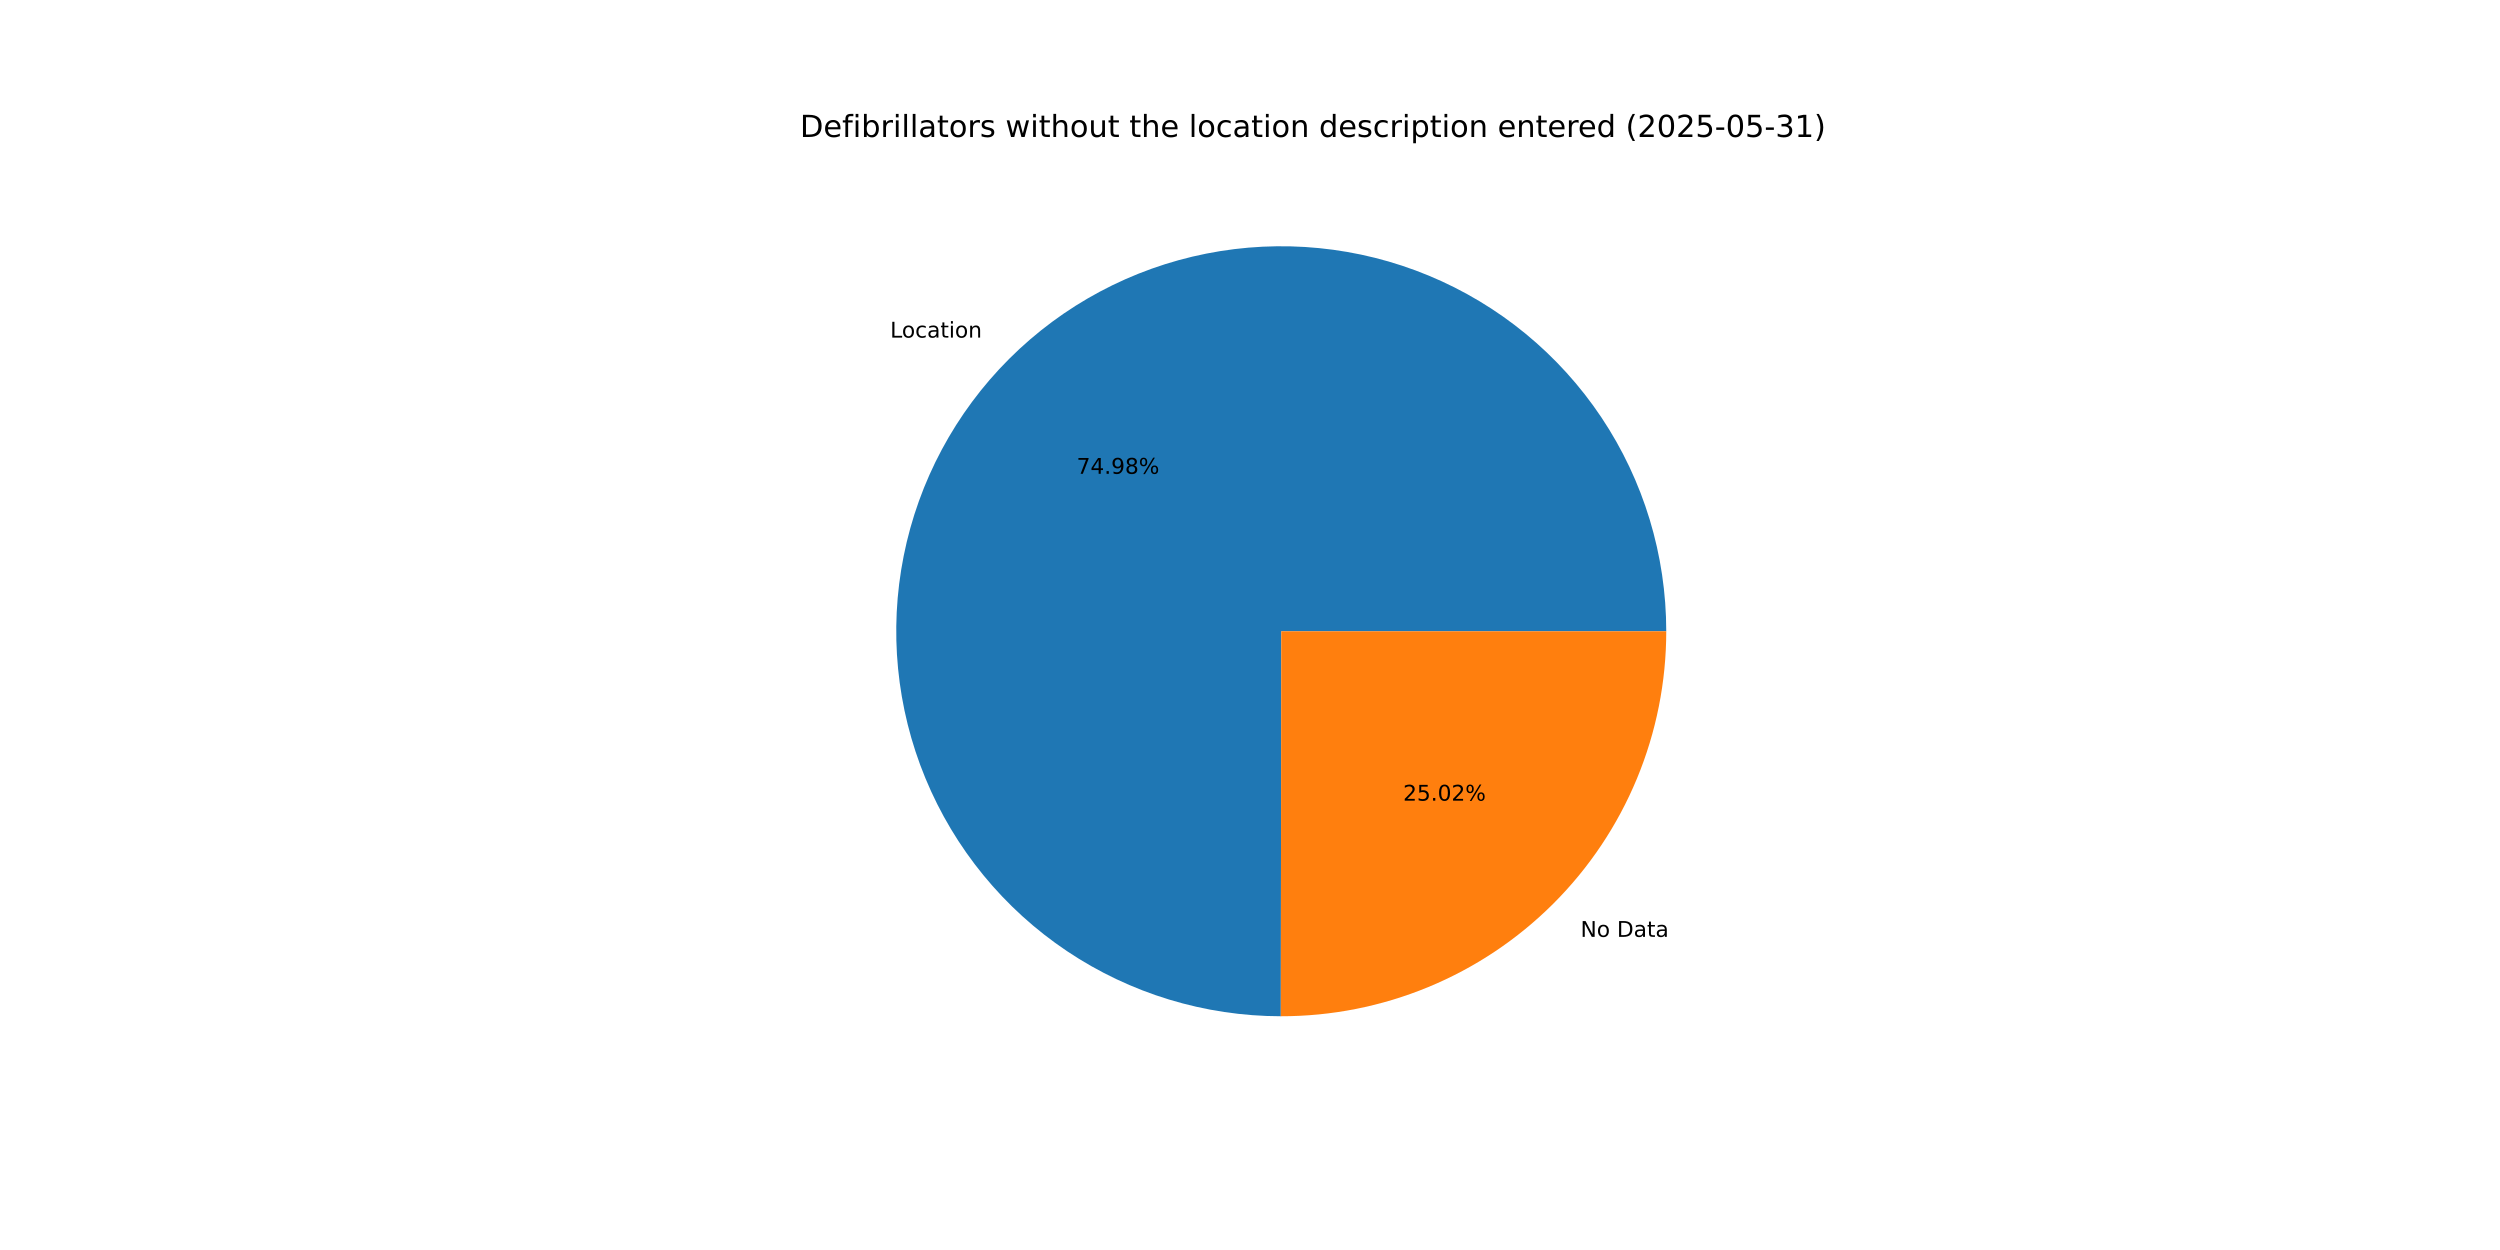
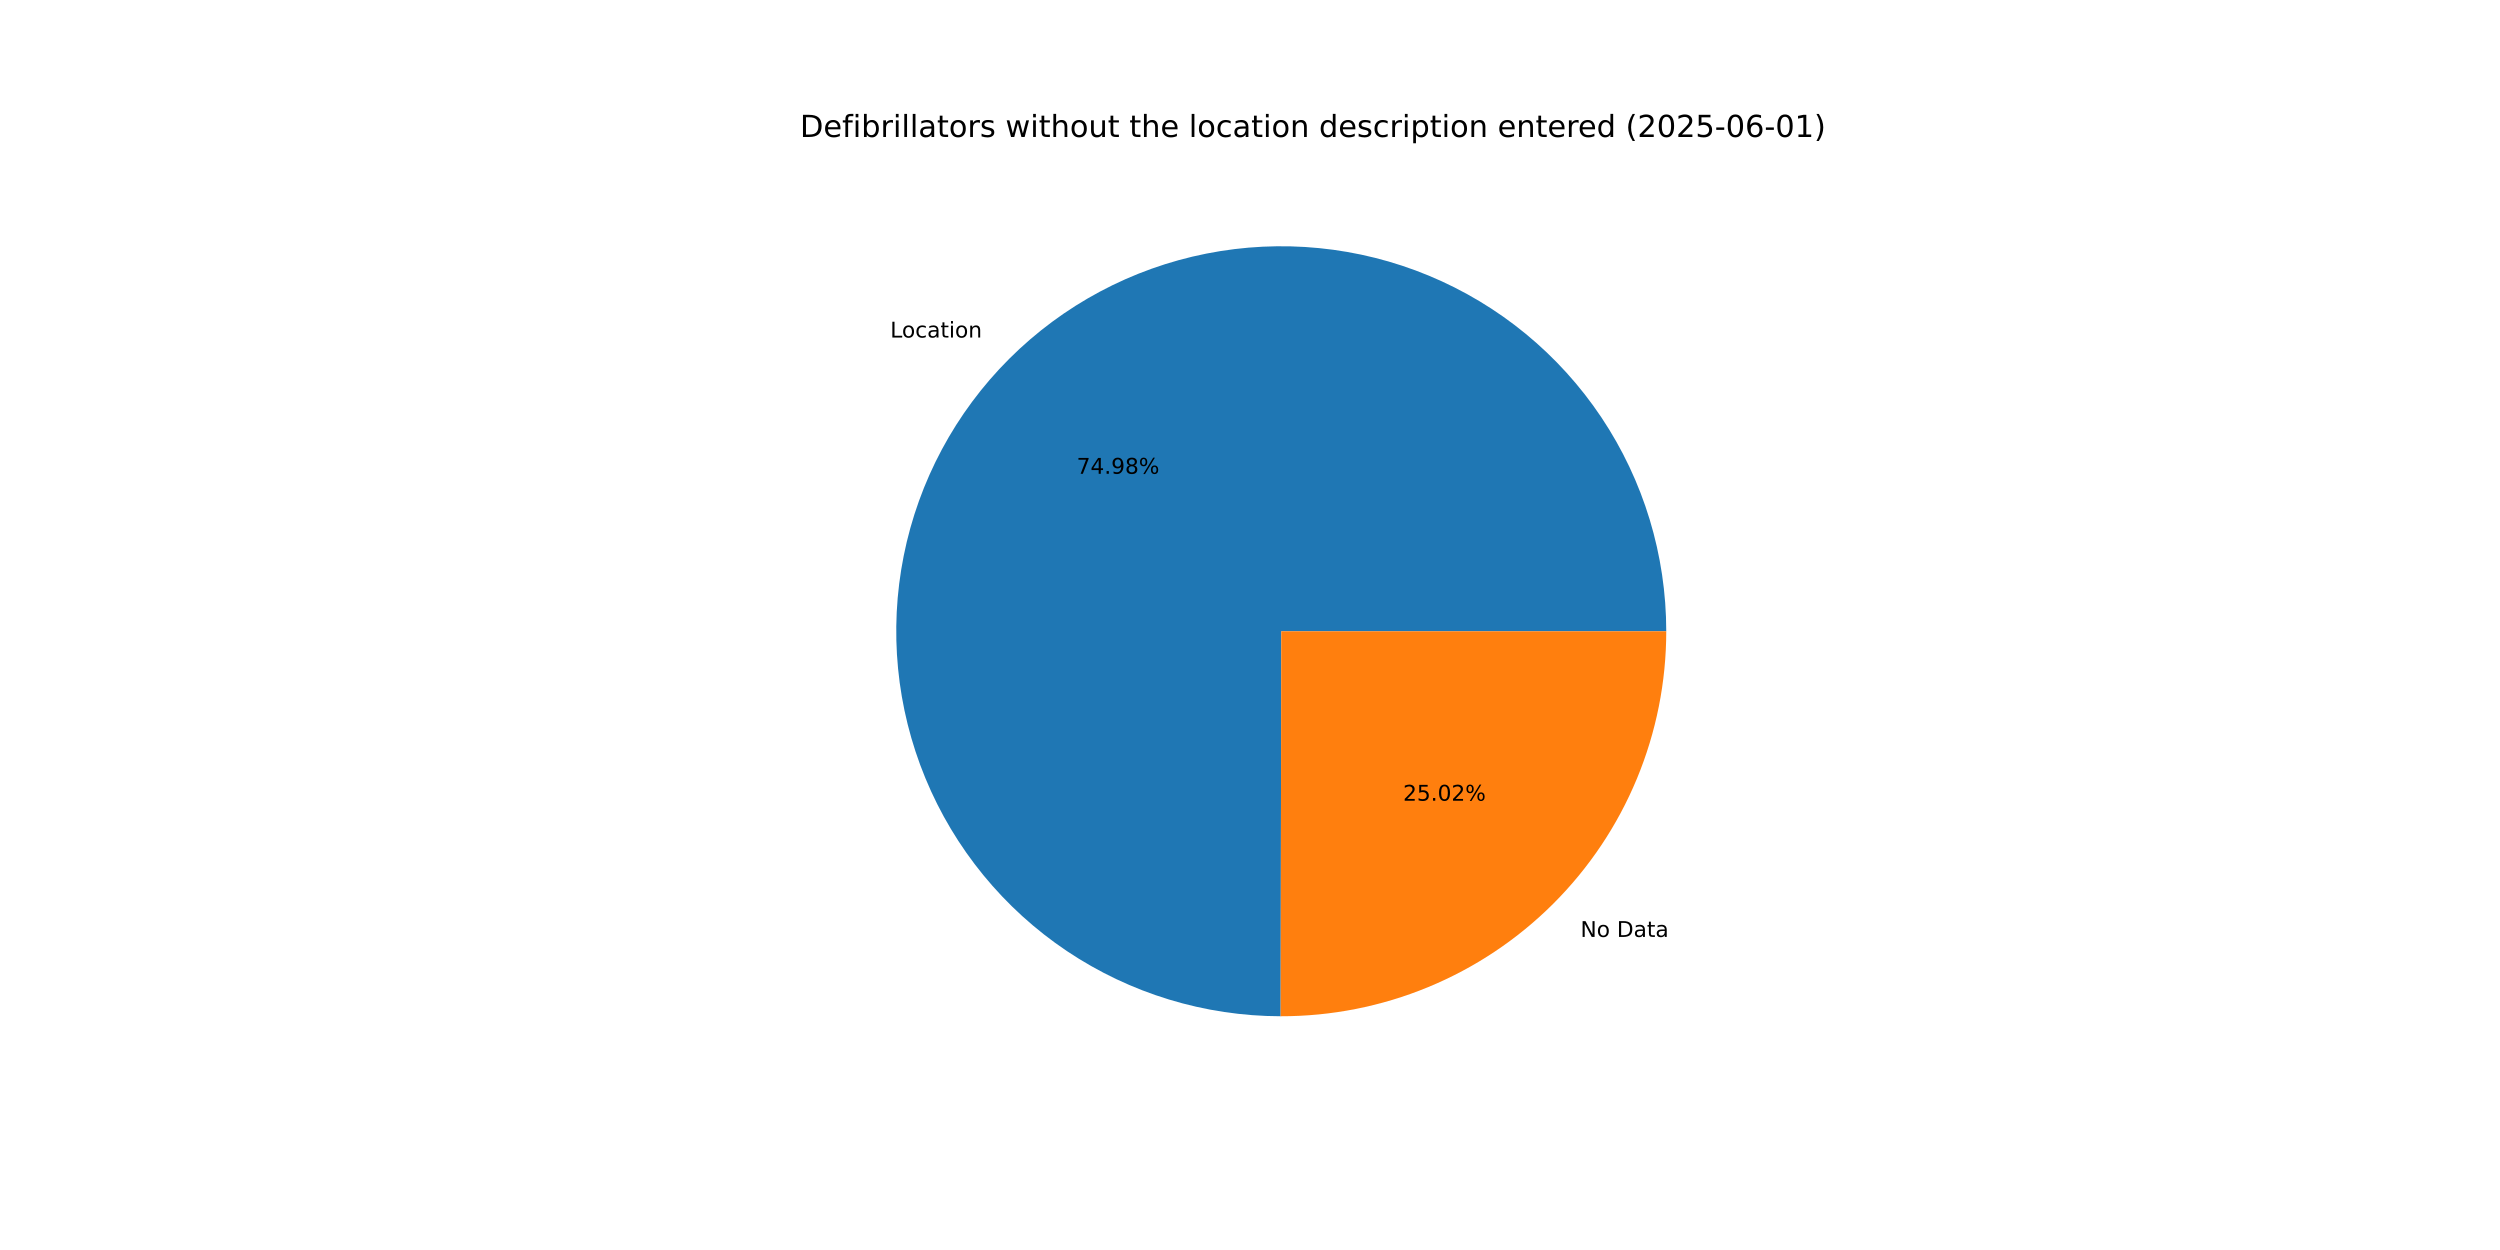
<svg xmlns="http://www.w3.org/2000/svg" xmlns:xlink="http://www.w3.org/1999/xlink" width="1152pt" height="576pt" viewBox="0 0 1152 576" version="1.1">
  <defs>
    <style type="text/css">*{stroke-linejoin: round; stroke-linecap: butt}</style>
  </defs>
  <g id="figure_1">
    <g id="patch_1">
      <path d="M 0 576  L 1152 576  L 1152 0  L 0 0  z " style="fill: #ffffff" />
    </g>
    <g id="axes_1">
      <g id="patch_2">
-         <path d="M 767.808 290.88  C 767.808 255.805 757.406 221.505 737.923 192.338  C 718.44 163.171 690.739 140.427 658.337 126.995  C 625.935 113.564 590.267 110.038 555.863 116.866  C 521.458 123.695 489.84 140.575 465.024 165.363  C 440.208 190.151 423.292 221.751 416.425 256.148  C 409.558 290.544 413.044 326.217 426.439 358.633  C 439.835 391.05 462.548 418.777 491.693 438.293  C 520.838 457.808 555.126 468.249 590.201 468.288  L 590.4 290.88  z " style="fill: #1f77b4" />
+         <path d="M 767.808 290.88  C 767.808 255.808 757.408 221.511 737.928 192.346  C 718.449 163.181 690.751 140.437 658.354 127.003  C 625.957 113.569 590.292 110.039 555.89 116.861  C 521.488 123.683 489.869 140.556 465.05 165.337  C 440.231 190.118 423.31 221.71 416.434 256.102  C 409.559 290.494 413.034 326.164 426.418 358.582  C 439.802 391 462.504 418.732 491.639 438.256  C 520.774 457.781 555.055 468.234 590.127 468.288  L 590.4 290.88  z " style="fill: #1f77b4" />
      </g>
      <g id="patch_3">
-         <path d="M 590.201 468.288  C 613.515 468.314 636.607 463.744 658.153 454.841  C 679.7 445.937 699.282 432.873 715.776 416.397  C 732.271 399.921 745.357 380.354 754.285 358.817  C 763.212 337.28 767.808 314.194 767.808 290.88  L 590.4 290.88  z " style="fill: #ff7f0e" />
+         <path d="M 590.127 468.288  C 613.447 468.324 636.547 463.761 658.102 454.862  C 679.657 445.963 699.247 432.9 715.75 416.423  C 732.252 399.946 745.345 380.376 754.277 358.834  C 763.21 337.293 767.808 314.2 767.808 290.88  L 590.4 290.88  z " style="fill: #ff7f0e" />
      </g>
      <g id="matplotlib.axis_1" />
      <g id="matplotlib.axis_2" />
      <g id="text_1">
-         <g transform="translate(410.1894 155.571) scale(0.1 -0.1)">
+         <g transform="translate(410.2184 155.5421) scale(0.1 -0.1)">
          <defs>
            <path id="DejaVuSans-4c" d="M 628 4666  L 1259 4666  L 1259 531  L 3531 531  L 3531 0  L 628 0  L 628 4666  z " transform="scale(0.015625)" />
            <path id="DejaVuSans-6f" d="M 1959 3097  Q 1497 3097 1228 2736  Q 959 2375 959 1747  Q 959 1119 1226 758  Q 1494 397 1959 397  Q 2419 397 2687 759  Q 2956 1122 2956 1747  Q 2956 2369 2687 2733  Q 2419 3097 1959 3097  z M 1959 3584  Q 2709 3584 3137 3096  Q 3566 2609 3566 1747  Q 3566 888 3137 398  Q 2709 -91 1959 -91  Q 1206 -91 779 398  Q 353 888 353 1747  Q 353 2609 779 3096  Q 1206 3584 1959 3584  z " transform="scale(0.015625)" />
            <path id="DejaVuSans-63" d="M 3122 3366  L 3122 2828  Q 2878 2963 2633 3030  Q 2388 3097 2138 3097  Q 1578 3097 1268 2742  Q 959 2388 959 1747  Q 959 1106 1268 751  Q 1578 397 2138 397  Q 2388 397 2633 464  Q 2878 531 3122 666  L 3122 134  Q 2881 22 2623 -34  Q 2366 -91 2075 -91  Q 1284 -91 818 406  Q 353 903 353 1747  Q 353 2603 823 3093  Q 1294 3584 2113 3584  Q 2378 3584 2631 3529  Q 2884 3475 3122 3366  z " transform="scale(0.015625)" />
            <path id="DejaVuSans-61" d="M 2194 1759  Q 1497 1759 1228 1600  Q 959 1441 959 1056  Q 959 750 1161 570  Q 1363 391 1709 391  Q 2188 391 2477 730  Q 2766 1069 2766 1631  L 2766 1759  L 2194 1759  z M 3341 1997  L 3341 0  L 2766 0  L 2766 531  Q 2569 213 2275 61  Q 1981 -91 1556 -91  Q 1019 -91 701 211  Q 384 513 384 1019  Q 384 1609 779 1909  Q 1175 2209 1959 2209  L 2766 2209  L 2766 2266  Q 2766 2663 2505 2880  Q 2244 3097 1772 3097  Q 1472 3097 1187 3025  Q 903 2953 641 2809  L 641 3341  Q 956 3463 1253 3523  Q 1550 3584 1831 3584  Q 2591 3584 2966 3190  Q 3341 2797 3341 1997  z " transform="scale(0.015625)" />
            <path id="DejaVuSans-74" d="M 1172 4494  L 1172 3500  L 2356 3500  L 2356 3053  L 1172 3053  L 1172 1153  Q 1172 725 1289 603  Q 1406 481 1766 481  L 2356 481  L 2356 0  L 1766 0  Q 1100 0 847 248  Q 594 497 594 1153  L 594 3053  L 172 3053  L 172 3500  L 594 3500  L 594 4494  L 1172 4494  z " transform="scale(0.015625)" />
            <path id="DejaVuSans-69" d="M 603 3500  L 1178 3500  L 1178 0  L 603 0  L 603 3500  z M 603 4863  L 1178 4863  L 1178 4134  L 603 4134  L 603 4863  z " transform="scale(0.015625)" />
            <path id="DejaVuSans-6e" d="M 3513 2113  L 3513 0  L 2938 0  L 2938 2094  Q 2938 2591 2744 2837  Q 2550 3084 2163 3084  Q 1697 3084 1428 2787  Q 1159 2491 1159 1978  L 1159 0  L 581 0  L 581 3500  L 1159 3500  L 1159 2956  Q 1366 3272 1645 3428  Q 1925 3584 2291 3584  Q 2894 3584 3203 3211  Q 3513 2838 3513 2113  z " transform="scale(0.015625)" />
          </defs>
          <use xlink:href="#DejaVuSans-4c" />
          <use xlink:href="#DejaVuSans-6f" x="53.963" />
          <use xlink:href="#DejaVuSans-63" x="115.145" />
          <use xlink:href="#DejaVuSans-61" x="170.125" />
          <use xlink:href="#DejaVuSans-74" x="231.404" />
          <use xlink:href="#DejaVuSans-69" x="270.613" />
          <use xlink:href="#DejaVuSans-6f" x="298.396" />
          <use xlink:href="#DejaVuSans-6e" x="359.578" />
        </g>
      </g>
      <g id="text_2">
-         <g transform="translate(496.1095 218.3294) scale(0.1 -0.1)">
+         <g transform="translate(496.1253 218.3136) scale(0.1 -0.1)">
          <defs>
            <path id="DejaVuSans-37" d="M 525 4666  L 3525 4666  L 3525 4397  L 1831 0  L 1172 0  L 2766 4134  L 525 4134  L 525 4666  z " transform="scale(0.015625)" />
            <path id="DejaVuSans-34" d="M 2419 4116  L 825 1625  L 2419 1625  L 2419 4116  z M 2253 4666  L 3047 4666  L 3047 1625  L 3713 1625  L 3713 1100  L 3047 1100  L 3047 0  L 2419 0  L 2419 1100  L 313 1100  L 313 1709  L 2253 4666  z " transform="scale(0.015625)" />
            <path id="DejaVuSans-2e" d="M 684 794  L 1344 794  L 1344 0  L 684 0  L 684 794  z " transform="scale(0.015625)" />
            <path id="DejaVuSans-39" d="M 703 97  L 703 672  Q 941 559 1184 500  Q 1428 441 1663 441  Q 2288 441 2617 861  Q 2947 1281 2994 2138  Q 2813 1869 2534 1725  Q 2256 1581 1919 1581  Q 1219 1581 811 2004  Q 403 2428 403 3163  Q 403 3881 828 4315  Q 1253 4750 1959 4750  Q 2769 4750 3195 4129  Q 3622 3509 3622 2328  Q 3622 1225 3098 567  Q 2575 -91 1691 -91  Q 1453 -91 1209 -44  Q 966 3 703 97  z M 1959 2075  Q 2384 2075 2632 2365  Q 2881 2656 2881 3163  Q 2881 3666 2632 3958  Q 2384 4250 1959 4250  Q 1534 4250 1286 3958  Q 1038 3666 1038 3163  Q 1038 2656 1286 2365  Q 1534 2075 1959 2075  z " transform="scale(0.015625)" />
            <path id="DejaVuSans-38" d="M 2034 2216  Q 1584 2216 1326 1975  Q 1069 1734 1069 1313  Q 1069 891 1326 650  Q 1584 409 2034 409  Q 2484 409 2743 651  Q 3003 894 3003 1313  Q 3003 1734 2745 1975  Q 2488 2216 2034 2216  z M 1403 2484  Q 997 2584 770 2862  Q 544 3141 544 3541  Q 544 4100 942 4425  Q 1341 4750 2034 4750  Q 2731 4750 3128 4425  Q 3525 4100 3525 3541  Q 3525 3141 3298 2862  Q 3072 2584 2669 2484  Q 3125 2378 3379 2068  Q 3634 1759 3634 1313  Q 3634 634 3220 271  Q 2806 -91 2034 -91  Q 1263 -91 848 271  Q 434 634 434 1313  Q 434 1759 690 2068  Q 947 2378 1403 2484  z M 1172 3481  Q 1172 3119 1398 2916  Q 1625 2713 2034 2713  Q 2441 2713 2670 2916  Q 2900 3119 2900 3481  Q 2900 3844 2670 4047  Q 2441 4250 2034 4250  Q 1625 4250 1398 4047  Q 1172 3844 1172 3481  z " transform="scale(0.015625)" />
            <path id="DejaVuSans-25" d="M 4653 2053  Q 4381 2053 4226 1822  Q 4072 1591 4072 1178  Q 4072 772 4226 539  Q 4381 306 4653 306  Q 4919 306 5073 539  Q 5228 772 5228 1178  Q 5228 1588 5073 1820  Q 4919 2053 4653 2053  z M 4653 2450  Q 5147 2450 5437 2106  Q 5728 1763 5728 1178  Q 5728 594 5436 251  Q 5144 -91 4653 -91  Q 4153 -91 3862 251  Q 3572 594 3572 1178  Q 3572 1766 3864 2108  Q 4156 2450 4653 2450  z M 1428 4353  Q 1159 4353 1004 4120  Q 850 3888 850 3481  Q 850 3069 1003 2837  Q 1156 2606 1428 2606  Q 1700 2606 1854 2837  Q 2009 3069 2009 3481  Q 2009 3884 1853 4118  Q 1697 4353 1428 4353  z M 4250 4750  L 4750 4750  L 1831 -91  L 1331 -91  L 4250 4750  z M 1428 4750  Q 1922 4750 2215 4408  Q 2509 4066 2509 3481  Q 2509 2891 2217 2550  Q 1925 2209 1428 2209  Q 931 2209 642 2551  Q 353 2894 353 3481  Q 353 4063 643 4406  Q 934 4750 1428 4750  z " transform="scale(0.015625)" />
          </defs>
          <use xlink:href="#DejaVuSans-37" />
          <use xlink:href="#DejaVuSans-34" x="63.623" />
          <use xlink:href="#DejaVuSans-2e" x="127.246" />
          <use xlink:href="#DejaVuSans-39" x="159.033" />
          <use xlink:href="#DejaVuSans-38" x="222.656" />
          <use xlink:href="#DejaVuSans-25" x="286.279" />
        </g>
      </g>
      <g id="text_3">
-         <g transform="translate(728.3138 431.7077) scale(0.1 -0.1)">
+         <g transform="translate(728.2848 431.7366) scale(0.1 -0.1)">
          <defs>
            <path id="DejaVuSans-4e" d="M 628 4666  L 1478 4666  L 3547 763  L 3547 4666  L 4159 4666  L 4159 0  L 3309 0  L 1241 3903  L 1241 0  L 628 0  L 628 4666  z " transform="scale(0.015625)" />
            <path id="DejaVuSans-20" transform="scale(0.015625)" />
            <path id="DejaVuSans-44" d="M 1259 4147  L 1259 519  L 2022 519  Q 2988 519 3436 956  Q 3884 1394 3884 2338  Q 3884 3275 3436 3711  Q 2988 4147 2022 4147  L 1259 4147  z M 628 4666  L 1925 4666  Q 3281 4666 3915 4102  Q 4550 3538 4550 2338  Q 4550 1131 3912 565  Q 3275 0 1925 0  L 628 0  L 628 4666  z " transform="scale(0.015625)" />
          </defs>
          <use xlink:href="#DejaVuSans-4e" />
          <use xlink:href="#DejaVuSans-6f" x="74.805" />
          <use xlink:href="#DejaVuSans-20" x="135.986" />
          <use xlink:href="#DejaVuSans-44" x="167.773" />
          <use xlink:href="#DejaVuSans-61" x="244.775" />
          <use xlink:href="#DejaVuSans-74" x="306.055" />
          <use xlink:href="#DejaVuSans-61" x="345.264" />
        </g>
      </g>
      <g id="text_4">
-         <g transform="translate(646.5608 368.9493) scale(0.1 -0.1)">
+         <g transform="translate(646.545 368.9651) scale(0.1 -0.1)">
          <defs>
            <path id="DejaVuSans-32" d="M 1228 531  L 3431 531  L 3431 0  L 469 0  L 469 531  Q 828 903 1448 1529  Q 2069 2156 2228 2338  Q 2531 2678 2651 2914  Q 2772 3150 2772 3378  Q 2772 3750 2511 3984  Q 2250 4219 1831 4219  Q 1534 4219 1204 4116  Q 875 4013 500 3803  L 500 4441  Q 881 4594 1212 4672  Q 1544 4750 1819 4750  Q 2544 4750 2975 4387  Q 3406 4025 3406 3419  Q 3406 3131 3298 2873  Q 3191 2616 2906 2266  Q 2828 2175 2409 1742  Q 1991 1309 1228 531  z " transform="scale(0.015625)" />
            <path id="DejaVuSans-35" d="M 691 4666  L 3169 4666  L 3169 4134  L 1269 4134  L 1269 2991  Q 1406 3038 1543 3061  Q 1681 3084 1819 3084  Q 2600 3084 3056 2656  Q 3513 2228 3513 1497  Q 3513 744 3044 326  Q 2575 -91 1722 -91  Q 1428 -91 1123 -41  Q 819 9 494 109  L 494 744  Q 775 591 1075 516  Q 1375 441 1709 441  Q 2250 441 2565 725  Q 2881 1009 2881 1497  Q 2881 1984 2565 2268  Q 2250 2553 1709 2553  Q 1456 2553 1204 2497  Q 953 2441 691 2322  L 691 4666  z " transform="scale(0.015625)" />
            <path id="DejaVuSans-30" d="M 2034 4250  Q 1547 4250 1301 3770  Q 1056 3291 1056 2328  Q 1056 1369 1301 889  Q 1547 409 2034 409  Q 2525 409 2770 889  Q 3016 1369 3016 2328  Q 3016 3291 2770 3770  Q 2525 4250 2034 4250  z M 2034 4750  Q 2819 4750 3233 4129  Q 3647 3509 3647 2328  Q 3647 1150 3233 529  Q 2819 -91 2034 -91  Q 1250 -91 836 529  Q 422 1150 422 2328  Q 422 3509 836 4129  Q 1250 4750 2034 4750  z " transform="scale(0.015625)" />
          </defs>
          <use xlink:href="#DejaVuSans-32" />
          <use xlink:href="#DejaVuSans-35" x="63.623" />
          <use xlink:href="#DejaVuSans-2e" x="127.246" />
          <use xlink:href="#DejaVuSans-30" x="159.033" />
          <use xlink:href="#DejaVuSans-32" x="222.656" />
          <use xlink:href="#DejaVuSans-25" x="286.279" />
        </g>
      </g>
      <g id="text_5">
        <g transform="translate(368.64 63.12) scale(0.14 -0.14)">
          <defs>
            <path id="DejaVuSans-65" d="M 3597 1894  L 3597 1613  L 953 1613  Q 991 1019 1311 708  Q 1631 397 2203 397  Q 2534 397 2845 478  Q 3156 559 3463 722  L 3463 178  Q 3153 47 2828 -22  Q 2503 -91 2169 -91  Q 1331 -91 842 396  Q 353 884 353 1716  Q 353 2575 817 3079  Q 1281 3584 2069 3584  Q 2775 3584 3186 3129  Q 3597 2675 3597 1894  z M 3022 2063  Q 3016 2534 2758 2815  Q 2500 3097 2075 3097  Q 1594 3097 1305 2825  Q 1016 2553 972 2059  L 3022 2063  z " transform="scale(0.015625)" />
            <path id="DejaVuSans-66" d="M 2375 4863  L 2375 4384  L 1825 4384  Q 1516 4384 1395 4259  Q 1275 4134 1275 3809  L 1275 3500  L 2222 3500  L 2222 3053  L 1275 3053  L 1275 0  L 697 0  L 697 3053  L 147 3053  L 147 3500  L 697 3500  L 697 3744  Q 697 4328 969 4595  Q 1241 4863 1831 4863  L 2375 4863  z " transform="scale(0.015625)" />
            <path id="DejaVuSans-62" d="M 3116 1747  Q 3116 2381 2855 2742  Q 2594 3103 2138 3103  Q 1681 3103 1420 2742  Q 1159 2381 1159 1747  Q 1159 1113 1420 752  Q 1681 391 2138 391  Q 2594 391 2855 752  Q 3116 1113 3116 1747  z M 1159 2969  Q 1341 3281 1617 3432  Q 1894 3584 2278 3584  Q 2916 3584 3314 3078  Q 3713 2572 3713 1747  Q 3713 922 3314 415  Q 2916 -91 2278 -91  Q 1894 -91 1617 61  Q 1341 213 1159 525  L 1159 0  L 581 0  L 581 4863  L 1159 4863  L 1159 2969  z " transform="scale(0.015625)" />
            <path id="DejaVuSans-72" d="M 2631 2963  Q 2534 3019 2420 3045  Q 2306 3072 2169 3072  Q 1681 3072 1420 2755  Q 1159 2438 1159 1844  L 1159 0  L 581 0  L 581 3500  L 1159 3500  L 1159 2956  Q 1341 3275 1631 3429  Q 1922 3584 2338 3584  Q 2397 3584 2469 3576  Q 2541 3569 2628 3553  L 2631 2963  z " transform="scale(0.015625)" />
            <path id="DejaVuSans-6c" d="M 603 4863  L 1178 4863  L 1178 0  L 603 0  L 603 4863  z " transform="scale(0.015625)" />
            <path id="DejaVuSans-73" d="M 2834 3397  L 2834 2853  Q 2591 2978 2328 3040  Q 2066 3103 1784 3103  Q 1356 3103 1142 2972  Q 928 2841 928 2578  Q 928 2378 1081 2264  Q 1234 2150 1697 2047  L 1894 2003  Q 2506 1872 2764 1633  Q 3022 1394 3022 966  Q 3022 478 2636 193  Q 2250 -91 1575 -91  Q 1294 -91 989 -36  Q 684 19 347 128  L 347 722  Q 666 556 975 473  Q 1284 391 1588 391  Q 1994 391 2212 530  Q 2431 669 2431 922  Q 2431 1156 2273 1281  Q 2116 1406 1581 1522  L 1381 1569  Q 847 1681 609 1914  Q 372 2147 372 2553  Q 372 3047 722 3315  Q 1072 3584 1716 3584  Q 2034 3584 2315 3537  Q 2597 3491 2834 3397  z " transform="scale(0.015625)" />
            <path id="DejaVuSans-77" d="M 269 3500  L 844 3500  L 1563 769  L 2278 3500  L 2956 3500  L 3675 769  L 4391 3500  L 4966 3500  L 4050 0  L 3372 0  L 2619 2869  L 1863 0  L 1184 0  L 269 3500  z " transform="scale(0.015625)" />
            <path id="DejaVuSans-68" d="M 3513 2113  L 3513 0  L 2938 0  L 2938 2094  Q 2938 2591 2744 2837  Q 2550 3084 2163 3084  Q 1697 3084 1428 2787  Q 1159 2491 1159 1978  L 1159 0  L 581 0  L 581 4863  L 1159 4863  L 1159 2956  Q 1366 3272 1645 3428  Q 1925 3584 2291 3584  Q 2894 3584 3203 3211  Q 3513 2838 3513 2113  z " transform="scale(0.015625)" />
            <path id="DejaVuSans-75" d="M 544 1381  L 544 3500  L 1119 3500  L 1119 1403  Q 1119 906 1312 657  Q 1506 409 1894 409  Q 2359 409 2629 706  Q 2900 1003 2900 1516  L 2900 3500  L 3475 3500  L 3475 0  L 2900 0  L 2900 538  Q 2691 219 2414 64  Q 2138 -91 1772 -91  Q 1169 -91 856 284  Q 544 659 544 1381  z M 1991 3584  L 1991 3584  z " transform="scale(0.015625)" />
            <path id="DejaVuSans-64" d="M 2906 2969  L 2906 4863  L 3481 4863  L 3481 0  L 2906 0  L 2906 525  Q 2725 213 2448 61  Q 2172 -91 1784 -91  Q 1150 -91 751 415  Q 353 922 353 1747  Q 353 2572 751 3078  Q 1150 3584 1784 3584  Q 2172 3584 2448 3432  Q 2725 3281 2906 2969  z M 947 1747  Q 947 1113 1208 752  Q 1469 391 1925 391  Q 2381 391 2643 752  Q 2906 1113 2906 1747  Q 2906 2381 2643 2742  Q 2381 3103 1925 3103  Q 1469 3103 1208 2742  Q 947 2381 947 1747  z " transform="scale(0.015625)" />
            <path id="DejaVuSans-70" d="M 1159 525  L 1159 -1331  L 581 -1331  L 581 3500  L 1159 3500  L 1159 2969  Q 1341 3281 1617 3432  Q 1894 3584 2278 3584  Q 2916 3584 3314 3078  Q 3713 2572 3713 1747  Q 3713 922 3314 415  Q 2916 -91 2278 -91  Q 1894 -91 1617 61  Q 1341 213 1159 525  z M 3116 1747  Q 3116 2381 2855 2742  Q 2594 3103 2138 3103  Q 1681 3103 1420 2742  Q 1159 2381 1159 1747  Q 1159 1113 1420 752  Q 1681 391 2138 391  Q 2594 391 2855 752  Q 3116 1113 3116 1747  z " transform="scale(0.015625)" />
            <path id="DejaVuSans-28" d="M 1984 4856  Q 1566 4138 1362 3434  Q 1159 2731 1159 2009  Q 1159 1288 1364 580  Q 1569 -128 1984 -844  L 1484 -844  Q 1016 -109 783 600  Q 550 1309 550 2009  Q 550 2706 781 3412  Q 1013 4119 1484 4856  L 1984 4856  z " transform="scale(0.015625)" />
            <path id="DejaVuSans-2d" d="M 313 2009  L 1997 2009  L 1997 1497  L 313 1497  L 313 2009  z " transform="scale(0.015625)" />
-             <path id="DejaVuSans-33" d="M 2597 2516  Q 3050 2419 3304 2112  Q 3559 1806 3559 1356  Q 3559 666 3084 287  Q 2609 -91 1734 -91  Q 1441 -91 1130 -33  Q 819 25 488 141  L 488 750  Q 750 597 1062 519  Q 1375 441 1716 441  Q 2309 441 2620 675  Q 2931 909 2931 1356  Q 2931 1769 2642 2001  Q 2353 2234 1838 2234  L 1294 2234  L 1294 2753  L 1863 2753  Q 2328 2753 2575 2939  Q 2822 3125 2822 3475  Q 2822 3834 2567 4026  Q 2313 4219 1838 4219  Q 1578 4219 1281 4162  Q 984 4106 628 3988  L 628 4550  Q 988 4650 1302 4700  Q 1616 4750 1894 4750  Q 2613 4750 3031 4423  Q 3450 4097 3450 3541  Q 3450 3153 3228 2886  Q 3006 2619 2597 2516  z " transform="scale(0.015625)" />
+             <path id="DejaVuSans-36" d="M 2113 2584  Q 1688 2584 1439 2293  Q 1191 2003 1191 1497  Q 1191 994 1439 701  Q 1688 409 2113 409  Q 2538 409 2786 701  Q 3034 994 3034 1497  Q 3034 2003 2786 2293  Q 2538 2584 2113 2584  z M 3366 4563  L 3366 3988  Q 3128 4100 2886 4159  Q 2644 4219 2406 4219  Q 1781 4219 1451 3797  Q 1122 3375 1075 2522  Q 1259 2794 1537 2939  Q 1816 3084 2150 3084  Q 2853 3084 3261 2657  Q 3669 2231 3669 1497  Q 3669 778 3244 343  Q 2819 -91 2113 -91  Q 1303 -91 875 529  Q 447 1150 447 2328  Q 447 3434 972 4092  Q 1497 4750 2381 4750  Q 2619 4750 2861 4703  Q 3103 4656 3366 4563  z " transform="scale(0.015625)" />
            <path id="DejaVuSans-31" d="M 794 531  L 1825 531  L 1825 4091  L 703 3866  L 703 4441  L 1819 4666  L 2450 4666  L 2450 531  L 3481 531  L 3481 0  L 794 0  L 794 531  z " transform="scale(0.015625)" />
            <path id="DejaVuSans-29" d="M 513 4856  L 1013 4856  Q 1481 4119 1714 3412  Q 1947 2706 1947 2009  Q 1947 1309 1714 600  Q 1481 -109 1013 -844  L 513 -844  Q 928 -128 1133 580  Q 1338 1288 1338 2009  Q 1338 2731 1133 3434  Q 928 4138 513 4856  z " transform="scale(0.015625)" />
          </defs>
          <use xlink:href="#DejaVuSans-44" />
          <use xlink:href="#DejaVuSans-65" x="77.002" />
          <use xlink:href="#DejaVuSans-66" x="138.525" />
          <use xlink:href="#DejaVuSans-69" x="173.73" />
          <use xlink:href="#DejaVuSans-62" x="201.514" />
          <use xlink:href="#DejaVuSans-72" x="264.99" />
          <use xlink:href="#DejaVuSans-69" x="306.104" />
          <use xlink:href="#DejaVuSans-6c" x="333.887" />
          <use xlink:href="#DejaVuSans-6c" x="361.67" />
          <use xlink:href="#DejaVuSans-61" x="389.453" />
          <use xlink:href="#DejaVuSans-74" x="450.732" />
          <use xlink:href="#DejaVuSans-6f" x="489.941" />
          <use xlink:href="#DejaVuSans-72" x="551.123" />
          <use xlink:href="#DejaVuSans-73" x="592.236" />
          <use xlink:href="#DejaVuSans-20" x="644.336" />
          <use xlink:href="#DejaVuSans-77" x="676.123" />
          <use xlink:href="#DejaVuSans-69" x="757.91" />
          <use xlink:href="#DejaVuSans-74" x="785.693" />
          <use xlink:href="#DejaVuSans-68" x="824.902" />
          <use xlink:href="#DejaVuSans-6f" x="888.281" />
          <use xlink:href="#DejaVuSans-75" x="949.463" />
          <use xlink:href="#DejaVuSans-74" x="1012.842" />
          <use xlink:href="#DejaVuSans-20" x="1052.051" />
          <use xlink:href="#DejaVuSans-74" x="1083.838" />
          <use xlink:href="#DejaVuSans-68" x="1123.047" />
          <use xlink:href="#DejaVuSans-65" x="1186.426" />
          <use xlink:href="#DejaVuSans-20" x="1247.949" />
          <use xlink:href="#DejaVuSans-6c" x="1279.736" />
          <use xlink:href="#DejaVuSans-6f" x="1307.52" />
          <use xlink:href="#DejaVuSans-63" x="1368.701" />
          <use xlink:href="#DejaVuSans-61" x="1423.682" />
          <use xlink:href="#DejaVuSans-74" x="1484.961" />
          <use xlink:href="#DejaVuSans-69" x="1524.17" />
          <use xlink:href="#DejaVuSans-6f" x="1551.953" />
          <use xlink:href="#DejaVuSans-6e" x="1613.135" />
          <use xlink:href="#DejaVuSans-20" x="1676.514" />
          <use xlink:href="#DejaVuSans-64" x="1708.301" />
          <use xlink:href="#DejaVuSans-65" x="1771.777" />
          <use xlink:href="#DejaVuSans-73" x="1833.301" />
          <use xlink:href="#DejaVuSans-63" x="1885.4" />
          <use xlink:href="#DejaVuSans-72" x="1940.381" />
          <use xlink:href="#DejaVuSans-69" x="1981.494" />
          <use xlink:href="#DejaVuSans-70" x="2009.277" />
          <use xlink:href="#DejaVuSans-74" x="2072.754" />
          <use xlink:href="#DejaVuSans-69" x="2111.963" />
          <use xlink:href="#DejaVuSans-6f" x="2139.746" />
          <use xlink:href="#DejaVuSans-6e" x="2200.928" />
          <use xlink:href="#DejaVuSans-20" x="2264.307" />
          <use xlink:href="#DejaVuSans-65" x="2296.094" />
          <use xlink:href="#DejaVuSans-6e" x="2357.617" />
          <use xlink:href="#DejaVuSans-74" x="2420.996" />
          <use xlink:href="#DejaVuSans-65" x="2460.205" />
          <use xlink:href="#DejaVuSans-72" x="2521.729" />
          <use xlink:href="#DejaVuSans-65" x="2560.592" />
          <use xlink:href="#DejaVuSans-64" x="2622.115" />
          <use xlink:href="#DejaVuSans-20" x="2685.592" />
          <use xlink:href="#DejaVuSans-28" x="2717.379" />
          <use xlink:href="#DejaVuSans-32" x="2756.393" />
          <use xlink:href="#DejaVuSans-30" x="2820.016" />
          <use xlink:href="#DejaVuSans-32" x="2883.639" />
          <use xlink:href="#DejaVuSans-35" x="2947.262" />
          <use xlink:href="#DejaVuSans-2d" x="3010.885" />
          <use xlink:href="#DejaVuSans-30" x="3046.969" />
-           <use xlink:href="#DejaVuSans-35" x="3110.592" />
+           <use xlink:href="#DejaVuSans-36" x="3110.592" />
          <use xlink:href="#DejaVuSans-2d" x="3174.215" />
-           <use xlink:href="#DejaVuSans-33" x="3210.299" />
+           <use xlink:href="#DejaVuSans-30" x="3210.299" />
          <use xlink:href="#DejaVuSans-31" x="3273.922" />
          <use xlink:href="#DejaVuSans-29" x="3337.545" />
        </g>
      </g>
    </g>
  </g>
</svg>
